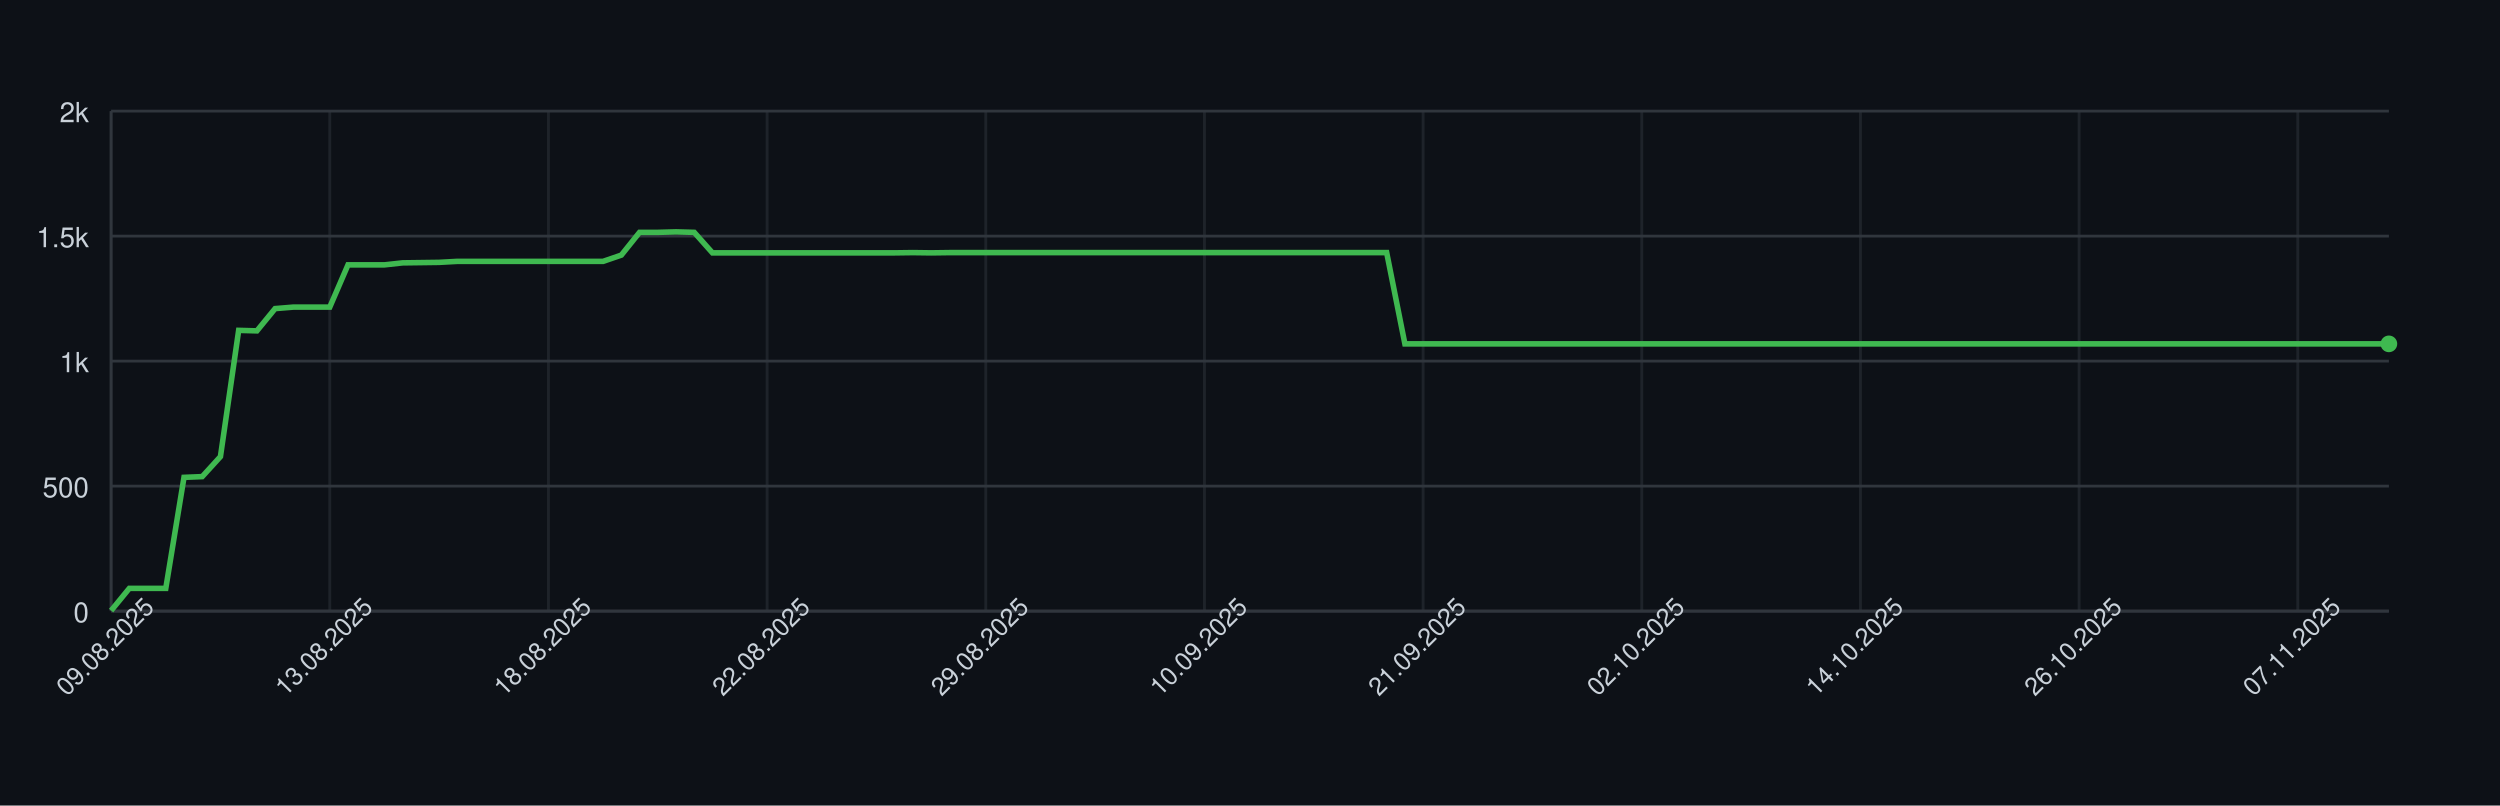
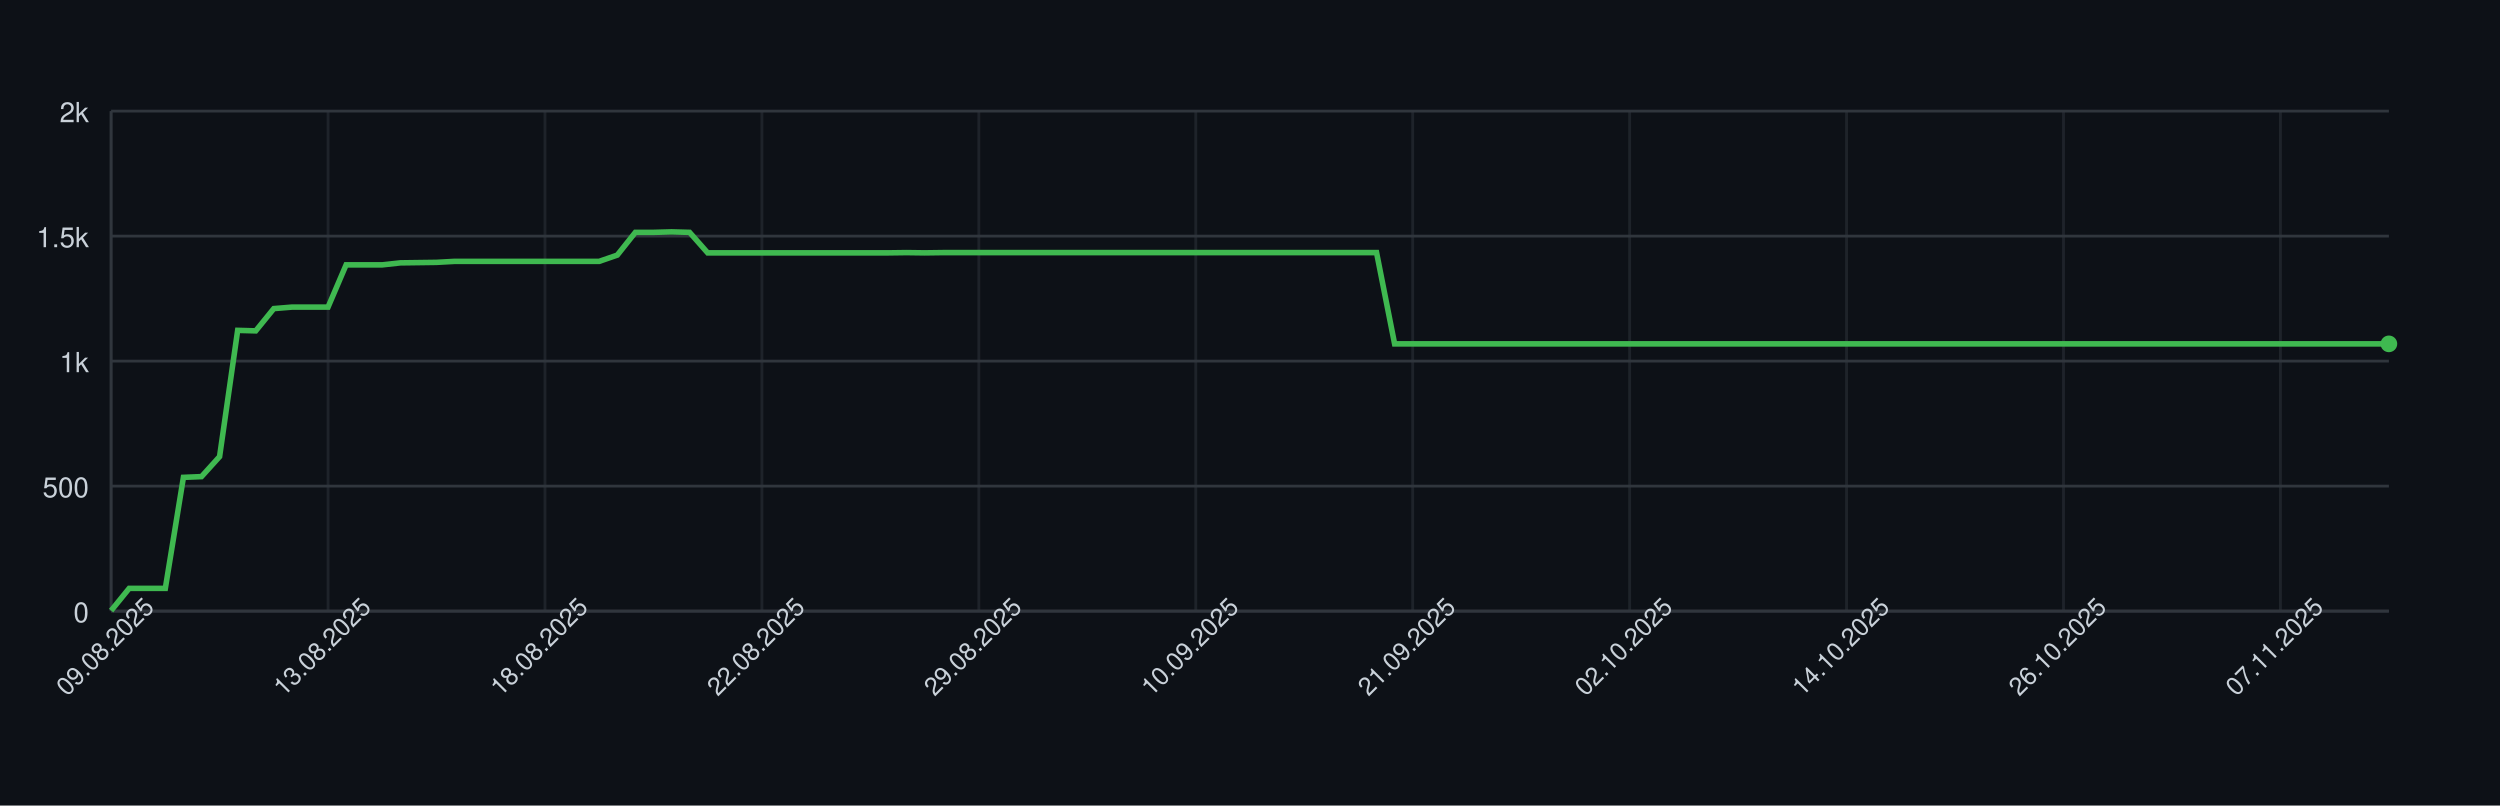
<svg xmlns="http://www.w3.org/2000/svg" width="900" height="290" style="font-family: -apple-system, BlinkMacSystemFont, 'Segoe UI', Helvetica, Arial, sans-serif;">
  <rect width="100%" height="100%" fill="#0d1117" />
  <g>
    <line x1="40" y1="220.00" x2="860" y2="220.00" stroke="#30363d" />
    <text x="32" y="224.00" font-size="10" fill="#c9d1d9" text-anchor="end">0</text>
    <line x1="40" y1="175.00" x2="860" y2="175.00" stroke="#30363d" />
    <text x="32" y="179.00" font-size="10" fill="#c9d1d9" text-anchor="end">500</text>
    <line x1="40" y1="130.00" x2="860" y2="130.00" stroke="#30363d" />
    <text x="32" y="134.00" font-size="10" fill="#c9d1d9" text-anchor="end">1k</text>
    <line x1="40" y1="85.00" x2="860" y2="85.00" stroke="#30363d" />
    <text x="32" y="89.00" font-size="10" fill="#c9d1d9" text-anchor="end">1.5k</text>
    <line x1="40" y1="40.00" x2="860" y2="40.00" stroke="#30363d" />
    <text x="32" y="44.00" font-size="10" fill="#c9d1d9" text-anchor="end">2k</text>
    <line x1="40.00" y1="40" x2="40.00" y2="220" stroke="#30363d" opacity="0.5" />
-     <line x1="118.72" y1="40" x2="118.72" y2="220" stroke="#30363d" opacity="0.5" />
-     <line x1="197.44" y1="40" x2="197.44" y2="220" stroke="#30363d" opacity="0.5" />
-     <line x1="276.16" y1="40" x2="276.16" y2="220" stroke="#30363d" opacity="0.5" />
-     <line x1="354.88" y1="40" x2="354.88" y2="220" stroke="#30363d" opacity="0.5" />
-     <line x1="433.60" y1="40" x2="433.60" y2="220" stroke="#30363d" opacity="0.5" />
-     <line x1="512.32" y1="40" x2="512.32" y2="220" stroke="#30363d" opacity="0.5" />
-     <line x1="591.04" y1="40" x2="591.04" y2="220" stroke="#30363d" opacity="0.5" />
-     <line x1="669.76" y1="40" x2="669.76" y2="220" stroke="#30363d" opacity="0.5" />
-     <line x1="748.48" y1="40" x2="748.48" y2="220" stroke="#30363d" opacity="0.5" />
-     <line x1="827.20" y1="40" x2="827.20" y2="220" stroke="#30363d" opacity="0.5" />
+     <line x1="118.10" y1="40" x2="118.10" y2="220" stroke="#30363d" opacity="0.5" />
+     <line x1="196.19" y1="40" x2="196.19" y2="220" stroke="#30363d" opacity="0.5" />
+     <line x1="274.29" y1="40" x2="274.29" y2="220" stroke="#30363d" opacity="0.5" />
+     <line x1="352.38" y1="40" x2="352.38" y2="220" stroke="#30363d" opacity="0.5" />
+     <line x1="430.48" y1="40" x2="430.48" y2="220" stroke="#30363d" opacity="0.5" />
+     <line x1="508.57" y1="40" x2="508.57" y2="220" stroke="#30363d" opacity="0.5" />
+     <line x1="586.67" y1="40" x2="586.67" y2="220" stroke="#30363d" opacity="0.5" />
+     <line x1="664.76" y1="40" x2="664.76" y2="220" stroke="#30363d" opacity="0.5" />
+     <line x1="742.86" y1="40" x2="742.86" y2="220" stroke="#30363d" opacity="0.5" />
+     <line x1="820.95" y1="40" x2="820.95" y2="220" stroke="#30363d" opacity="0.5" />
    <line x1="40" y1="220" x2="860" y2="220" stroke="#30363d" />
    <line x1="40" y1="40" x2="40" y2="220" stroke="#30363d" />
-     <path d="M 40.00 219.82 L 46.56 211.81 L 53.12 211.81 L 59.68 211.81 L 66.24 171.85 L 72.80 171.58 L 79.36 164.38 L 85.92 118.93 L 92.48 119.11 L 99.04 111.10 L 105.60 110.56 L 112.16 110.56 L 118.72 110.56 L 125.28 95.35 L 131.84 95.35 L 138.40 95.35 L 144.96 94.63 L 151.52 94.54 L 158.08 94.45 L 164.64 94.09 L 171.20 94.09 L 177.76 94.09 L 184.32 94.09 L 190.88 94.09 L 197.44 94.09 L 204.00 94.09 L 210.56 94.09 L 217.12 94.09 L 223.68 91.84 L 230.24 83.65 L 236.80 83.65 L 243.36 83.47 L 249.92 83.65 L 256.48 91.03 L 263.04 91.03 L 269.60 91.03 L 276.16 91.03 L 282.72 91.03 L 289.28 91.03 L 295.84 91.03 L 302.40 91.03 L 308.96 91.03 L 315.52 91.03 L 322.08 91.03 L 328.64 90.94 L 335.20 91.03 L 341.76 90.94 L 348.32 90.94 L 354.88 90.94 L 361.44 90.94 L 368.00 90.94 L 374.56 90.94 L 381.12 90.94 L 387.68 90.94 L 394.24 90.94 L 400.80 90.94 L 407.36 90.94 L 413.92 90.94 L 420.48 90.94 L 427.04 90.94 L 433.60 90.94 L 440.16 90.94 L 446.72 90.94 L 453.28 90.94 L 459.84 90.94 L 466.40 90.94 L 472.96 90.94 L 479.52 90.94 L 486.08 90.94 L 492.64 90.94 L 499.20 90.94 L 505.76 123.79 L 512.32 123.79 L 518.88 123.79 L 525.44 123.79 L 532.00 123.79 L 538.56 123.79 L 545.12 123.79 L 551.68 123.79 L 558.24 123.79 L 564.80 123.79 L 571.36 123.79 L 577.92 123.79 L 584.48 123.79 L 591.04 123.79 L 597.60 123.79 L 604.16 123.79 L 610.72 123.79 L 617.28 123.79 L 623.84 123.79 L 630.40 123.79 L 636.96 123.79 L 643.52 123.79 L 650.08 123.79 L 656.64 123.79 L 663.20 123.79 L 669.76 123.79 L 676.32 123.79 L 682.88 123.79 L 689.44 123.79 L 696.00 123.79 L 702.56 123.79 L 709.12 123.79 L 715.68 123.79 L 722.24 123.79 L 728.80 123.79 L 735.36 123.79 L 741.92 123.79 L 748.48 123.79 L 755.04 123.79 L 761.60 123.79 L 768.16 123.79 L 774.72 123.79 L 781.28 123.79 L 787.84 123.79 L 794.40 123.79 L 800.96 123.79 L 807.52 123.79 L 814.08 123.79 L 820.64 123.79 L 827.20 123.79 L 833.76 123.79 L 840.32 123.79 L 846.88 123.79 L 853.44 123.79 L 860.00 123.79" fill="none" stroke="#3fb950" stroke-width="2" />
+     <path d="M 40.00 219.82 L 46.51 211.81 L 53.02 211.81 L 59.52 211.81 L 66.03 171.85 L 72.54 171.58 L 79.05 164.38 L 85.56 118.93 L 92.06 119.11 L 98.57 111.10 L 105.08 110.56 L 111.59 110.56 L 118.10 110.56 L 124.60 95.35 L 131.11 95.35 L 137.62 95.35 L 144.13 94.63 L 150.63 94.54 L 157.14 94.45 L 163.65 94.09 L 170.16 94.09 L 176.67 94.09 L 183.17 94.09 L 189.68 94.09 L 196.19 94.09 L 202.70 94.09 L 209.21 94.09 L 215.71 94.09 L 222.22 91.84 L 228.73 83.65 L 235.24 83.65 L 241.75 83.47 L 248.25 83.65 L 254.76 91.03 L 261.27 91.03 L 267.78 91.03 L 274.29 91.03 L 280.79 91.03 L 287.30 91.03 L 293.81 91.03 L 300.32 91.03 L 306.83 91.03 L 313.33 91.03 L 319.84 91.03 L 326.35 90.94 L 332.86 91.03 L 339.37 90.94 L 345.87 90.94 L 352.38 90.94 L 358.89 90.94 L 365.40 90.94 L 371.90 90.94 L 378.41 90.94 L 384.92 90.94 L 391.43 90.94 L 397.94 90.94 L 404.44 90.94 L 410.95 90.94 L 417.46 90.94 L 423.97 90.94 L 430.48 90.94 L 436.98 90.94 L 443.49 90.94 L 450.00 90.94 L 456.51 90.94 L 463.02 90.94 L 469.52 90.94 L 476.03 90.94 L 482.54 90.94 L 489.05 90.94 L 495.56 90.94 L 502.06 123.79 L 508.57 123.79 L 515.08 123.79 L 521.59 123.79 L 528.10 123.79 L 534.60 123.79 L 541.11 123.79 L 547.62 123.79 L 554.13 123.79 L 560.63 123.79 L 567.14 123.79 L 573.65 123.79 L 580.16 123.79 L 586.67 123.79 L 593.17 123.79 L 599.68 123.79 L 606.19 123.79 L 612.70 123.79 L 619.21 123.79 L 625.71 123.79 L 632.22 123.79 L 638.73 123.79 L 645.24 123.79 L 651.75 123.79 L 658.25 123.79 L 664.76 123.79 L 671.27 123.79 L 677.78 123.79 L 684.29 123.79 L 690.79 123.79 L 697.30 123.79 L 703.81 123.79 L 710.32 123.79 L 716.83 123.79 L 723.33 123.79 L 729.84 123.79 L 736.35 123.79 L 742.86 123.79 L 749.37 123.79 L 755.87 123.79 L 762.38 123.79 L 768.89 123.79 L 775.40 123.79 L 781.90 123.79 L 788.41 123.79 L 794.92 123.79 L 801.43 123.79 L 807.94 123.79 L 814.44 123.79 L 820.95 123.79 L 827.46 123.79 L 833.97 123.79 L 840.48 123.79 L 846.98 123.79 L 853.49 123.79 L 860.00 123.79" fill="none" stroke="#3fb950" stroke-width="2" />
    <circle cx="860.00" cy="123.79" r="3" fill="#3fb950" />
    <text x="40.00" y="235.00" font-size="9" fill="#c9d1d9" text-anchor="middle" transform="rotate(-45 40.00 235.00)">09.08.2025</text>
-     <text x="118.72" y="235.00" font-size="9" fill="#c9d1d9" text-anchor="middle" transform="rotate(-45 118.72 235.00)">13.08.2025</text>
-     <text x="197.44" y="235.00" font-size="9" fill="#c9d1d9" text-anchor="middle" transform="rotate(-45 197.44 235.00)">18.08.2025</text>
-     <text x="276.16" y="235.00" font-size="9" fill="#c9d1d9" text-anchor="middle" transform="rotate(-45 276.16 235.00)">22.08.2025</text>
-     <text x="354.88" y="235.00" font-size="9" fill="#c9d1d9" text-anchor="middle" transform="rotate(-45 354.88 235.00)">29.08.2025</text>
-     <text x="433.60" y="235.00" font-size="9" fill="#c9d1d9" text-anchor="middle" transform="rotate(-45 433.60 235.00)">10.09.2025</text>
-     <text x="512.32" y="235.00" font-size="9" fill="#c9d1d9" text-anchor="middle" transform="rotate(-45 512.32 235.00)">21.09.2025</text>
-     <text x="591.04" y="235.00" font-size="9" fill="#c9d1d9" text-anchor="middle" transform="rotate(-45 591.04 235.00)">02.10.2025</text>
-     <text x="669.76" y="235.00" font-size="9" fill="#c9d1d9" text-anchor="middle" transform="rotate(-45 669.76 235.00)">14.10.2025</text>
-     <text x="748.48" y="235.00" font-size="9" fill="#c9d1d9" text-anchor="middle" transform="rotate(-45 748.48 235.00)">26.10.2025</text>
-     <text x="827.20" y="235.00" font-size="9" fill="#c9d1d9" text-anchor="middle" transform="rotate(-45 827.20 235.00)">07.11.2025</text>
+     <text x="118.10" y="235.00" font-size="9" fill="#c9d1d9" text-anchor="middle" transform="rotate(-45 118.10 235.00)">13.08.2025</text>
+     <text x="196.19" y="235.00" font-size="9" fill="#c9d1d9" text-anchor="middle" transform="rotate(-45 196.19 235.00)">18.08.2025</text>
+     <text x="274.29" y="235.00" font-size="9" fill="#c9d1d9" text-anchor="middle" transform="rotate(-45 274.29 235.00)">22.08.2025</text>
+     <text x="352.38" y="235.00" font-size="9" fill="#c9d1d9" text-anchor="middle" transform="rotate(-45 352.38 235.00)">29.08.2025</text>
+     <text x="430.48" y="235.00" font-size="9" fill="#c9d1d9" text-anchor="middle" transform="rotate(-45 430.48 235.00)">10.09.2025</text>
+     <text x="508.57" y="235.00" font-size="9" fill="#c9d1d9" text-anchor="middle" transform="rotate(-45 508.57 235.00)">21.09.2025</text>
+     <text x="586.67" y="235.00" font-size="9" fill="#c9d1d9" text-anchor="middle" transform="rotate(-45 586.67 235.00)">02.10.2025</text>
+     <text x="664.76" y="235.00" font-size="9" fill="#c9d1d9" text-anchor="middle" transform="rotate(-45 664.76 235.00)">14.10.2025</text>
+     <text x="742.86" y="235.00" font-size="9" fill="#c9d1d9" text-anchor="middle" transform="rotate(-45 742.86 235.00)">26.10.2025</text>
+     <text x="820.95" y="235.00" font-size="9" fill="#c9d1d9" text-anchor="middle" transform="rotate(-45 820.95 235.00)">07.11.2025</text>
  </g>
</svg>
